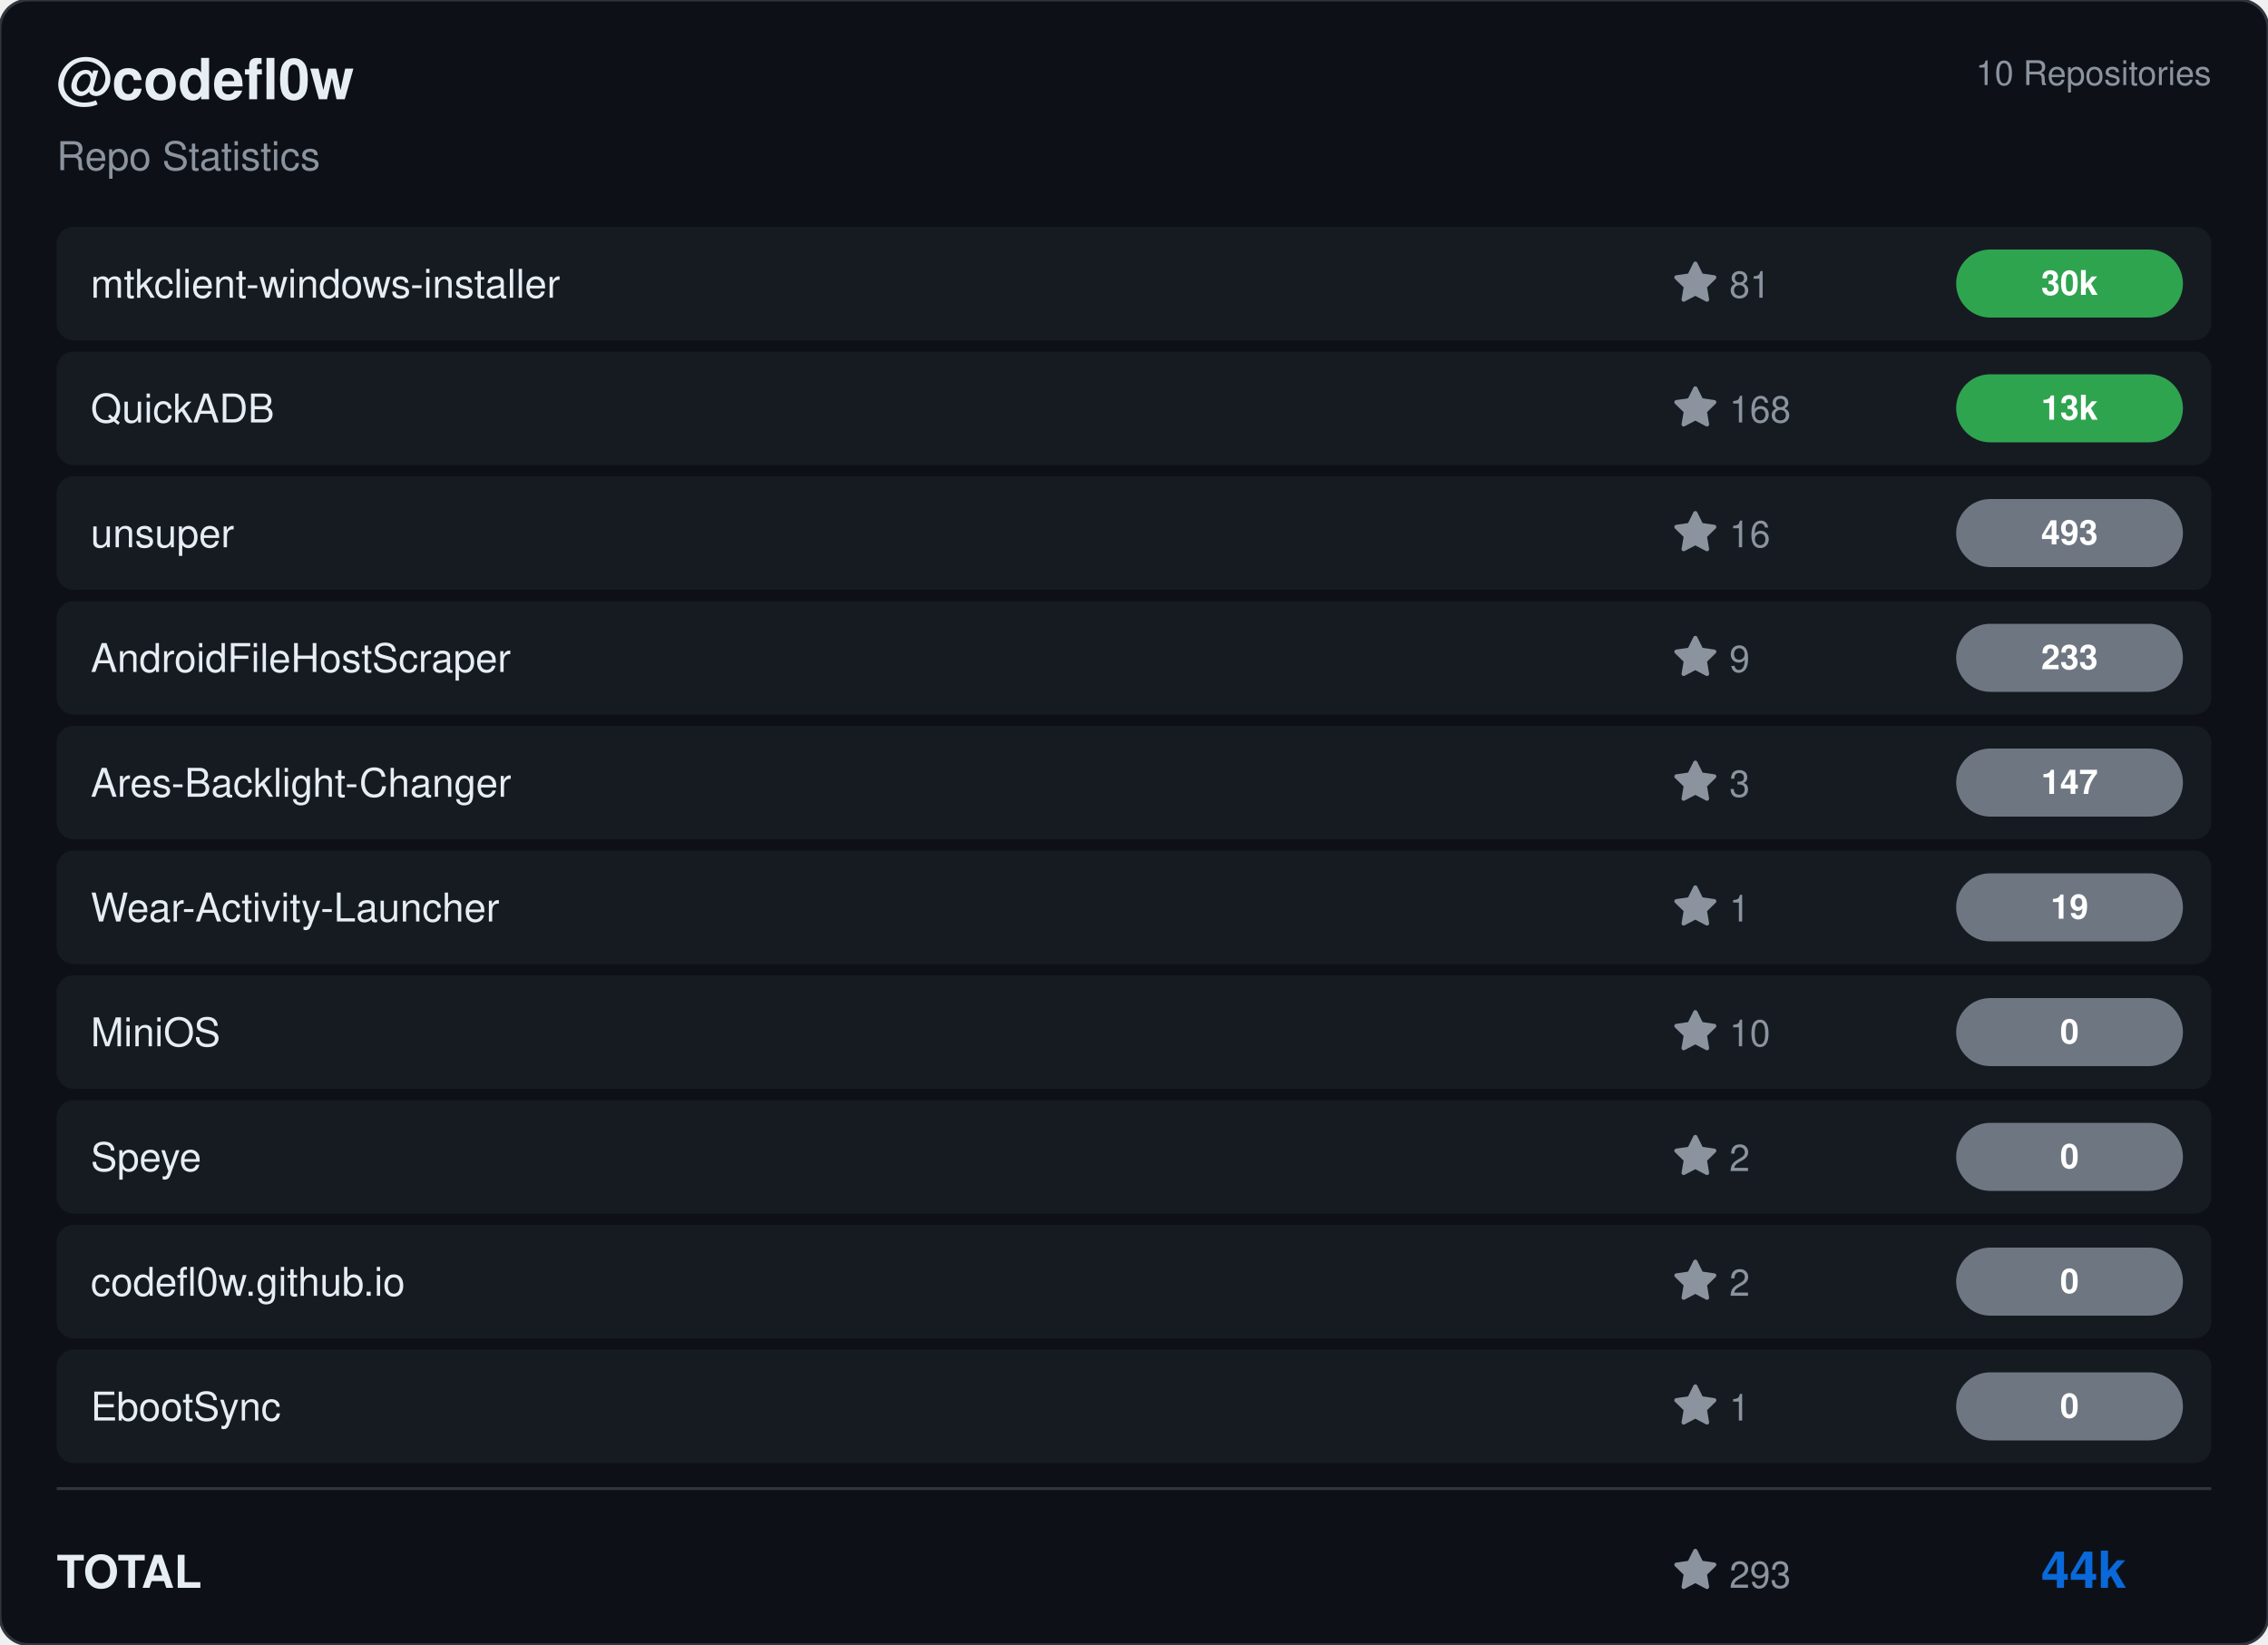
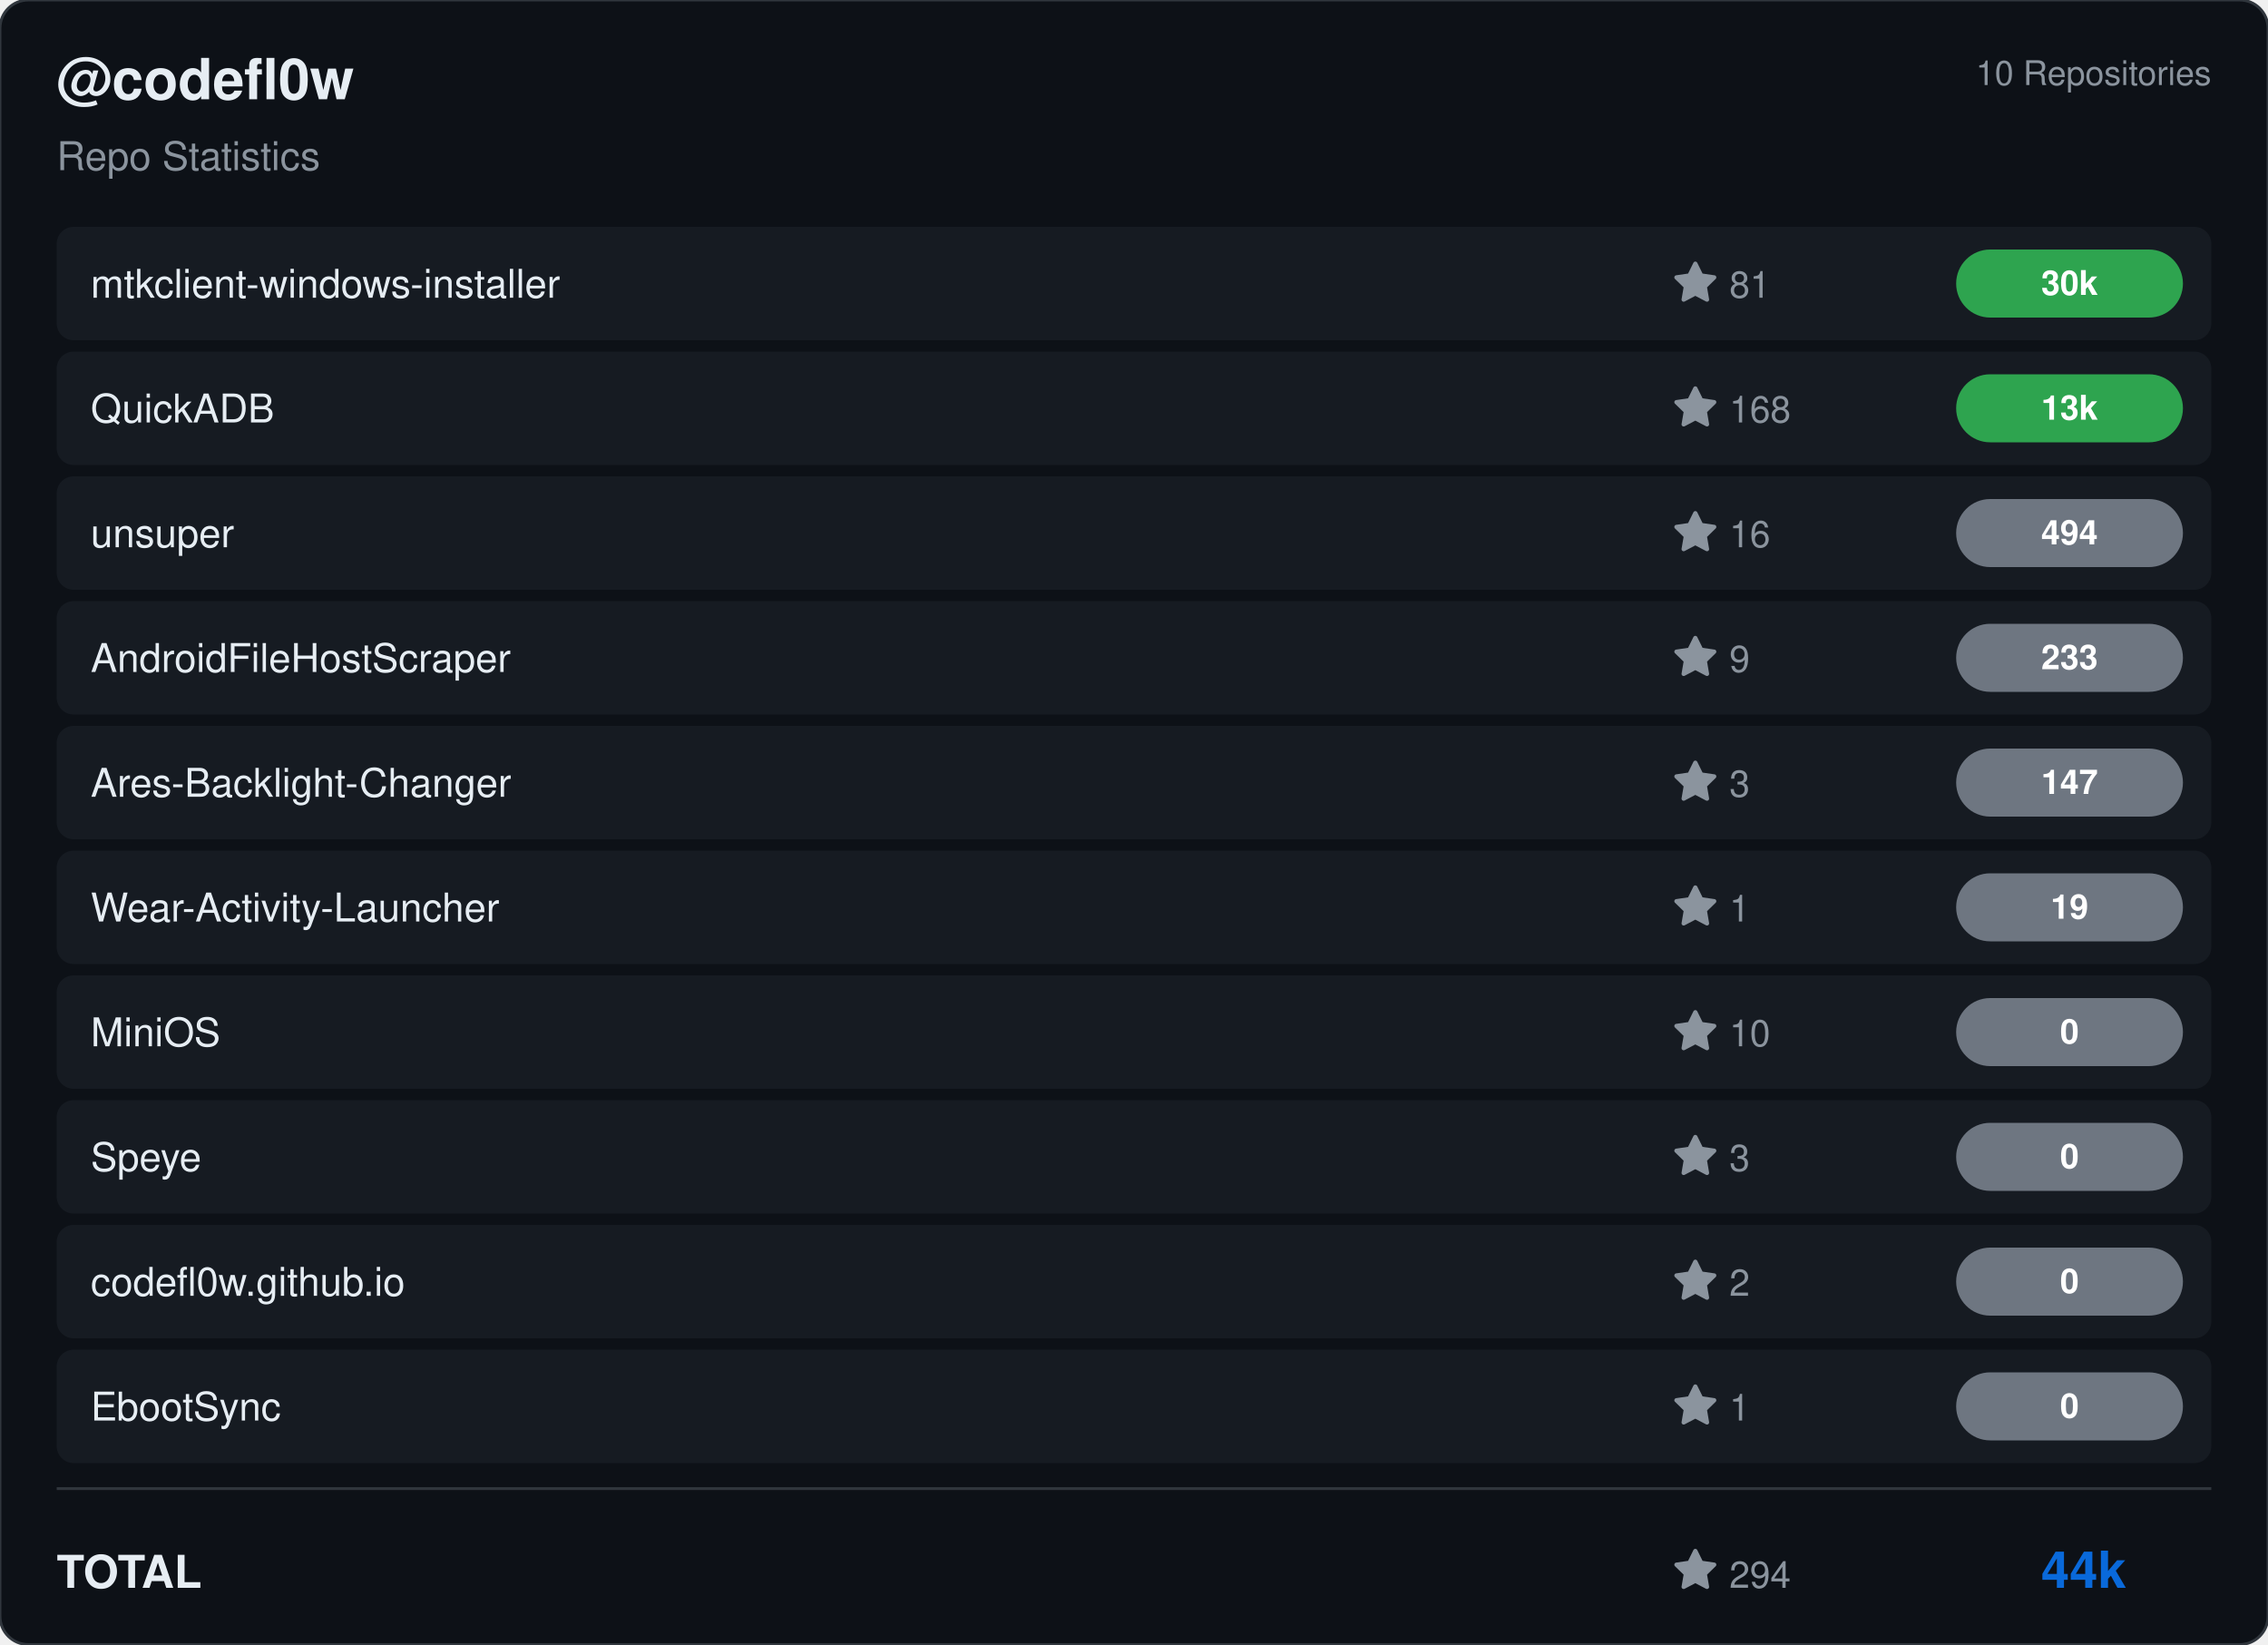
<svg xmlns="http://www.w3.org/2000/svg" viewBox="0 0 800 580" width="800" height="580">
  <rect width="800" height="580" rx="10" fill="#0d1117" stroke="#30363d" stroke-width="1" />
  <g transform="translate(20, 35)">
    <text fill="#e6edf3" font-size="20" font-family="Segoe UI, Helvetica, Arial, sans-serif" font-weight="600">@codefl0w</text>
    <text y="25" fill="#8b949e" font-size="14" font-family="Segoe UI, Helvetica, Arial, sans-serif">Repo Statistics</text>
  </g>
  <text x="780" y="30" fill="#8b949e" font-size="12" font-family="Segoe UI, Helvetica, Arial, sans-serif" text-anchor="end">10 Repositories</text>
  <rect x="20" y="80" width="760" height="40" rx="6" fill="#161b22" />
  <text x="32" y="105" fill="#e6edf3" font-size="14" font-family="Segoe UI, Helvetica, Arial, sans-serif" font-weight="500">mtkclient-windows-installer</text>
  <g transform="translate(590, 92)">
    <path d="M8 .25a.75.75 0 0 1 .673.418l1.882 3.815 4.21.612a.75.75 0 0 1 .416 1.279l-3.046 2.97.719 4.192a.751.751 0 0 1-1.088.791L8 12.347l-3.766 1.98a.75.75 0 0 1-1.088-.79l.72-4.194L.818 6.374a.75.75 0 0 1 .416-1.28l4.21-.611L7.327.668A.75.75 0 0 1 8 .25Z" fill="#8b949e" />
    <text x="20" y="13" fill="#8b949e" font-size="13" font-family="Segoe UI, Helvetica, Arial, sans-serif">81</text>
  </g>
  <rect x="690" y="88.0" width="80" height="24" rx="12" fill="#2ea44f" />
  <text x="730.0" y="104.0" fill="#ffffff" font-size="12" font-weight="bold" font-family="Segoe UI, Helvetica, Arial, sans-serif" text-anchor="middle">30k</text>
  <rect x="20" y="124" width="760" height="40" rx="6" fill="#161b22" />
  <text x="32" y="149" fill="#e6edf3" font-size="14" font-family="Segoe UI, Helvetica, Arial, sans-serif" font-weight="500">QuickADB</text>
  <g transform="translate(590, 136)">
    <path d="M8 .25a.75.75 0 0 1 .673.418l1.882 3.815 4.21.612a.75.75 0 0 1 .416 1.279l-3.046 2.97.719 4.192a.751.751 0 0 1-1.088.791L8 12.347l-3.766 1.98a.75.75 0 0 1-1.088-.79l.72-4.194L.818 6.374a.75.75 0 0 1 .416-1.28l4.21-.611L7.327.668A.75.75 0 0 1 8 .25Z" fill="#8b949e" />
    <text x="20" y="13" fill="#8b949e" font-size="13" font-family="Segoe UI, Helvetica, Arial, sans-serif">168</text>
  </g>
  <rect x="690" y="132.0" width="80" height="24" rx="12" fill="#2ea44f" />
  <text x="730.0" y="148.0" fill="#ffffff" font-size="12" font-weight="bold" font-family="Segoe UI, Helvetica, Arial, sans-serif" text-anchor="middle">13k</text>
  <rect x="20" y="168" width="760" height="40" rx="6" fill="#161b22" />
  <text x="32" y="193" fill="#e6edf3" font-size="14" font-family="Segoe UI, Helvetica, Arial, sans-serif" font-weight="500">unsuper</text>
  <g transform="translate(590, 180)">
    <path d="M8 .25a.75.75 0 0 1 .673.418l1.882 3.815 4.21.612a.75.75 0 0 1 .416 1.279l-3.046 2.97.719 4.192a.751.751 0 0 1-1.088.791L8 12.347l-3.766 1.98a.75.75 0 0 1-1.088-.79l.72-4.194L.818 6.374a.75.75 0 0 1 .416-1.28l4.21-.611L7.327.668A.75.75 0 0 1 8 .25Z" fill="#8b949e" />
    <text x="20" y="13" fill="#8b949e" font-size="13" font-family="Segoe UI, Helvetica, Arial, sans-serif">16</text>
  </g>
  <rect x="690" y="176.0" width="80" height="24" rx="12" fill="#6e7681" />
-   <text x="730.0" y="192.0" fill="#ffffff" font-size="12" font-weight="bold" font-family="Segoe UI, Helvetica, Arial, sans-serif" text-anchor="middle">493</text>
+   <text x="730.0" y="192.0" fill="#ffffff" font-size="12" font-weight="bold" font-family="Segoe UI, Helvetica, Arial, sans-serif" text-anchor="middle">494</text>
  <rect x="20" y="212" width="760" height="40" rx="6" fill="#161b22" />
  <text x="32" y="237" fill="#e6edf3" font-size="14" font-family="Segoe UI, Helvetica, Arial, sans-serif" font-weight="500">AndroidFileHostScraper</text>
  <g transform="translate(590, 224)">
    <path d="M8 .25a.75.75 0 0 1 .673.418l1.882 3.815 4.21.612a.75.75 0 0 1 .416 1.279l-3.046 2.97.719 4.192a.751.751 0 0 1-1.088.791L8 12.347l-3.766 1.98a.75.75 0 0 1-1.088-.79l.72-4.194L.818 6.374a.75.75 0 0 1 .416-1.28l4.21-.611L7.327.668A.75.75 0 0 1 8 .25Z" fill="#8b949e" />
    <text x="20" y="13" fill="#8b949e" font-size="13" font-family="Segoe UI, Helvetica, Arial, sans-serif">9</text>
  </g>
  <rect x="690" y="220.0" width="80" height="24" rx="12" fill="#6e7681" />
  <text x="730.0" y="236.0" fill="#ffffff" font-size="12" font-weight="bold" font-family="Segoe UI, Helvetica, Arial, sans-serif" text-anchor="middle">233</text>
  <rect x="20" y="256" width="760" height="40" rx="6" fill="#161b22" />
  <text x="32" y="281" fill="#e6edf3" font-size="14" font-family="Segoe UI, Helvetica, Arial, sans-serif" font-weight="500">Ares-Backlight-Changer</text>
  <g transform="translate(590, 268)">
    <path d="M8 .25a.75.75 0 0 1 .673.418l1.882 3.815 4.21.612a.75.75 0 0 1 .416 1.279l-3.046 2.97.719 4.192a.751.751 0 0 1-1.088.791L8 12.347l-3.766 1.98a.75.75 0 0 1-1.088-.79l.72-4.194L.818 6.374a.75.75 0 0 1 .416-1.28l4.21-.611L7.327.668A.75.75 0 0 1 8 .25Z" fill="#8b949e" />
    <text x="20" y="13" fill="#8b949e" font-size="13" font-family="Segoe UI, Helvetica, Arial, sans-serif">3</text>
  </g>
  <rect x="690" y="264.0" width="80" height="24" rx="12" fill="#6e7681" />
  <text x="730.0" y="280.0" fill="#ffffff" font-size="12" font-weight="bold" font-family="Segoe UI, Helvetica, Arial, sans-serif" text-anchor="middle">147</text>
  <rect x="20" y="300" width="760" height="40" rx="6" fill="#161b22" />
  <text x="32" y="325" fill="#e6edf3" font-size="14" font-family="Segoe UI, Helvetica, Arial, sans-serif" font-weight="500">Wear-Activity-Launcher</text>
  <g transform="translate(590, 312)">
    <path d="M8 .25a.75.75 0 0 1 .673.418l1.882 3.815 4.21.612a.75.75 0 0 1 .416 1.279l-3.046 2.97.719 4.192a.751.751 0 0 1-1.088.791L8 12.347l-3.766 1.98a.75.75 0 0 1-1.088-.79l.72-4.194L.818 6.374a.75.75 0 0 1 .416-1.28l4.21-.611L7.327.668A.75.75 0 0 1 8 .25Z" fill="#8b949e" />
    <text x="20" y="13" fill="#8b949e" font-size="13" font-family="Segoe UI, Helvetica, Arial, sans-serif">1</text>
  </g>
  <rect x="690" y="308.0" width="80" height="24" rx="12" fill="#6e7681" />
  <text x="730.0" y="324.0" fill="#ffffff" font-size="12" font-weight="bold" font-family="Segoe UI, Helvetica, Arial, sans-serif" text-anchor="middle">19</text>
  <rect x="20" y="344" width="760" height="40" rx="6" fill="#161b22" />
  <text x="32" y="369" fill="#e6edf3" font-size="14" font-family="Segoe UI, Helvetica, Arial, sans-serif" font-weight="500">MiniOS</text>
  <g transform="translate(590, 356)">
    <path d="M8 .25a.75.75 0 0 1 .673.418l1.882 3.815 4.21.612a.75.75 0 0 1 .416 1.279l-3.046 2.97.719 4.192a.751.751 0 0 1-1.088.791L8 12.347l-3.766 1.98a.75.75 0 0 1-1.088-.79l.72-4.194L.818 6.374a.75.75 0 0 1 .416-1.28l4.21-.611L7.327.668A.75.75 0 0 1 8 .25Z" fill="#8b949e" />
    <text x="20" y="13" fill="#8b949e" font-size="13" font-family="Segoe UI, Helvetica, Arial, sans-serif">10</text>
  </g>
  <rect x="690" y="352.0" width="80" height="24" rx="12" fill="#6e7681" />
  <text x="730.0" y="368.0" fill="#ffffff" font-size="12" font-weight="bold" font-family="Segoe UI, Helvetica, Arial, sans-serif" text-anchor="middle">0</text>
  <rect x="20" y="388" width="760" height="40" rx="6" fill="#161b22" />
  <text x="32" y="413" fill="#e6edf3" font-size="14" font-family="Segoe UI, Helvetica, Arial, sans-serif" font-weight="500">Speye</text>
  <g transform="translate(590, 400)">
    <path d="M8 .25a.75.75 0 0 1 .673.418l1.882 3.815 4.21.612a.75.75 0 0 1 .416 1.279l-3.046 2.97.719 4.192a.751.751 0 0 1-1.088.791L8 12.347l-3.766 1.98a.75.75 0 0 1-1.088-.79l.72-4.194L.818 6.374a.75.75 0 0 1 .416-1.28l4.21-.611L7.327.668A.75.75 0 0 1 8 .25Z" fill="#8b949e" />
-     <text x="20" y="13" fill="#8b949e" font-size="13" font-family="Segoe UI, Helvetica, Arial, sans-serif">2</text>
+     <text x="20" y="13" fill="#8b949e" font-size="13" font-family="Segoe UI, Helvetica, Arial, sans-serif">3</text>
  </g>
  <rect x="690" y="396.0" width="80" height="24" rx="12" fill="#6e7681" />
  <text x="730.0" y="412.0" fill="#ffffff" font-size="12" font-weight="bold" font-family="Segoe UI, Helvetica, Arial, sans-serif" text-anchor="middle">0</text>
  <rect x="20" y="432" width="760" height="40" rx="6" fill="#161b22" />
  <text x="32" y="457" fill="#e6edf3" font-size="14" font-family="Segoe UI, Helvetica, Arial, sans-serif" font-weight="500">codefl0w.github.io</text>
  <g transform="translate(590, 444)">
    <path d="M8 .25a.75.75 0 0 1 .673.418l1.882 3.815 4.21.612a.75.75 0 0 1 .416 1.279l-3.046 2.97.719 4.192a.751.751 0 0 1-1.088.791L8 12.347l-3.766 1.98a.75.75 0 0 1-1.088-.79l.72-4.194L.818 6.374a.75.75 0 0 1 .416-1.28l4.21-.611L7.327.668A.75.75 0 0 1 8 .25Z" fill="#8b949e" />
    <text x="20" y="13" fill="#8b949e" font-size="13" font-family="Segoe UI, Helvetica, Arial, sans-serif">2</text>
  </g>
  <rect x="690" y="440.0" width="80" height="24" rx="12" fill="#6e7681" />
  <text x="730.0" y="456.0" fill="#ffffff" font-size="12" font-weight="bold" font-family="Segoe UI, Helvetica, Arial, sans-serif" text-anchor="middle">0</text>
  <rect x="20" y="476" width="760" height="40" rx="6" fill="#161b22" />
  <text x="32" y="501" fill="#e6edf3" font-size="14" font-family="Segoe UI, Helvetica, Arial, sans-serif" font-weight="500">EbootSync</text>
  <g transform="translate(590, 488)">
    <path d="M8 .25a.75.75 0 0 1 .673.418l1.882 3.815 4.21.612a.75.75 0 0 1 .416 1.279l-3.046 2.97.719 4.192a.751.751 0 0 1-1.088.791L8 12.347l-3.766 1.98a.75.75 0 0 1-1.088-.79l.72-4.194L.818 6.374a.75.75 0 0 1 .416-1.28l4.21-.611L7.327.668A.75.75 0 0 1 8 .25Z" fill="#8b949e" />
    <text x="20" y="13" fill="#8b949e" font-size="13" font-family="Segoe UI, Helvetica, Arial, sans-serif">1</text>
  </g>
  <rect x="690" y="484.0" width="80" height="24" rx="12" fill="#6e7681" />
  <text x="730.0" y="500.0" fill="#ffffff" font-size="12" font-weight="bold" font-family="Segoe UI, Helvetica, Arial, sans-serif" text-anchor="middle">0</text>
  <line x1="20" y1="525" x2="780" y2="525" stroke="#30363d" />
  <text x="20" y="560" fill="#e6edf3" font-size="16" font-family="Segoe UI, Helvetica, Arial, sans-serif" font-weight="600">TOTAL</text>
  <g transform="translate(590, 546)">
    <path d="M8 .25a.75.75 0 0 1 .673.418l1.882 3.815 4.21.612a.75.75 0 0 1 .416 1.279l-3.046 2.97.719 4.192a.751.751 0 0 1-1.088.791L8 12.347l-3.766 1.98a.75.75 0 0 1-1.088-.79l.72-4.194L.818 6.374a.75.75 0 0 1 .416-1.28l4.21-.611L7.327.668A.75.75 0 0 1 8 .25Z" fill="#8b949e" />
-     <text x="20" y="14" fill="#8b949e" font-size="13" font-family="Segoe UI, Helvetica, Arial, sans-serif">293</text>
+     <text x="20" y="14" fill="#8b949e" font-size="13" font-family="Segoe UI, Helvetica, Arial, sans-serif">294</text>
  </g>
  <text x="750" y="560" fill="#0969da" font-size="18" font-family="Segoe UI, Helvetica, Arial, sans-serif" font-weight="bold" text-anchor="end">44k</text>
</svg>
